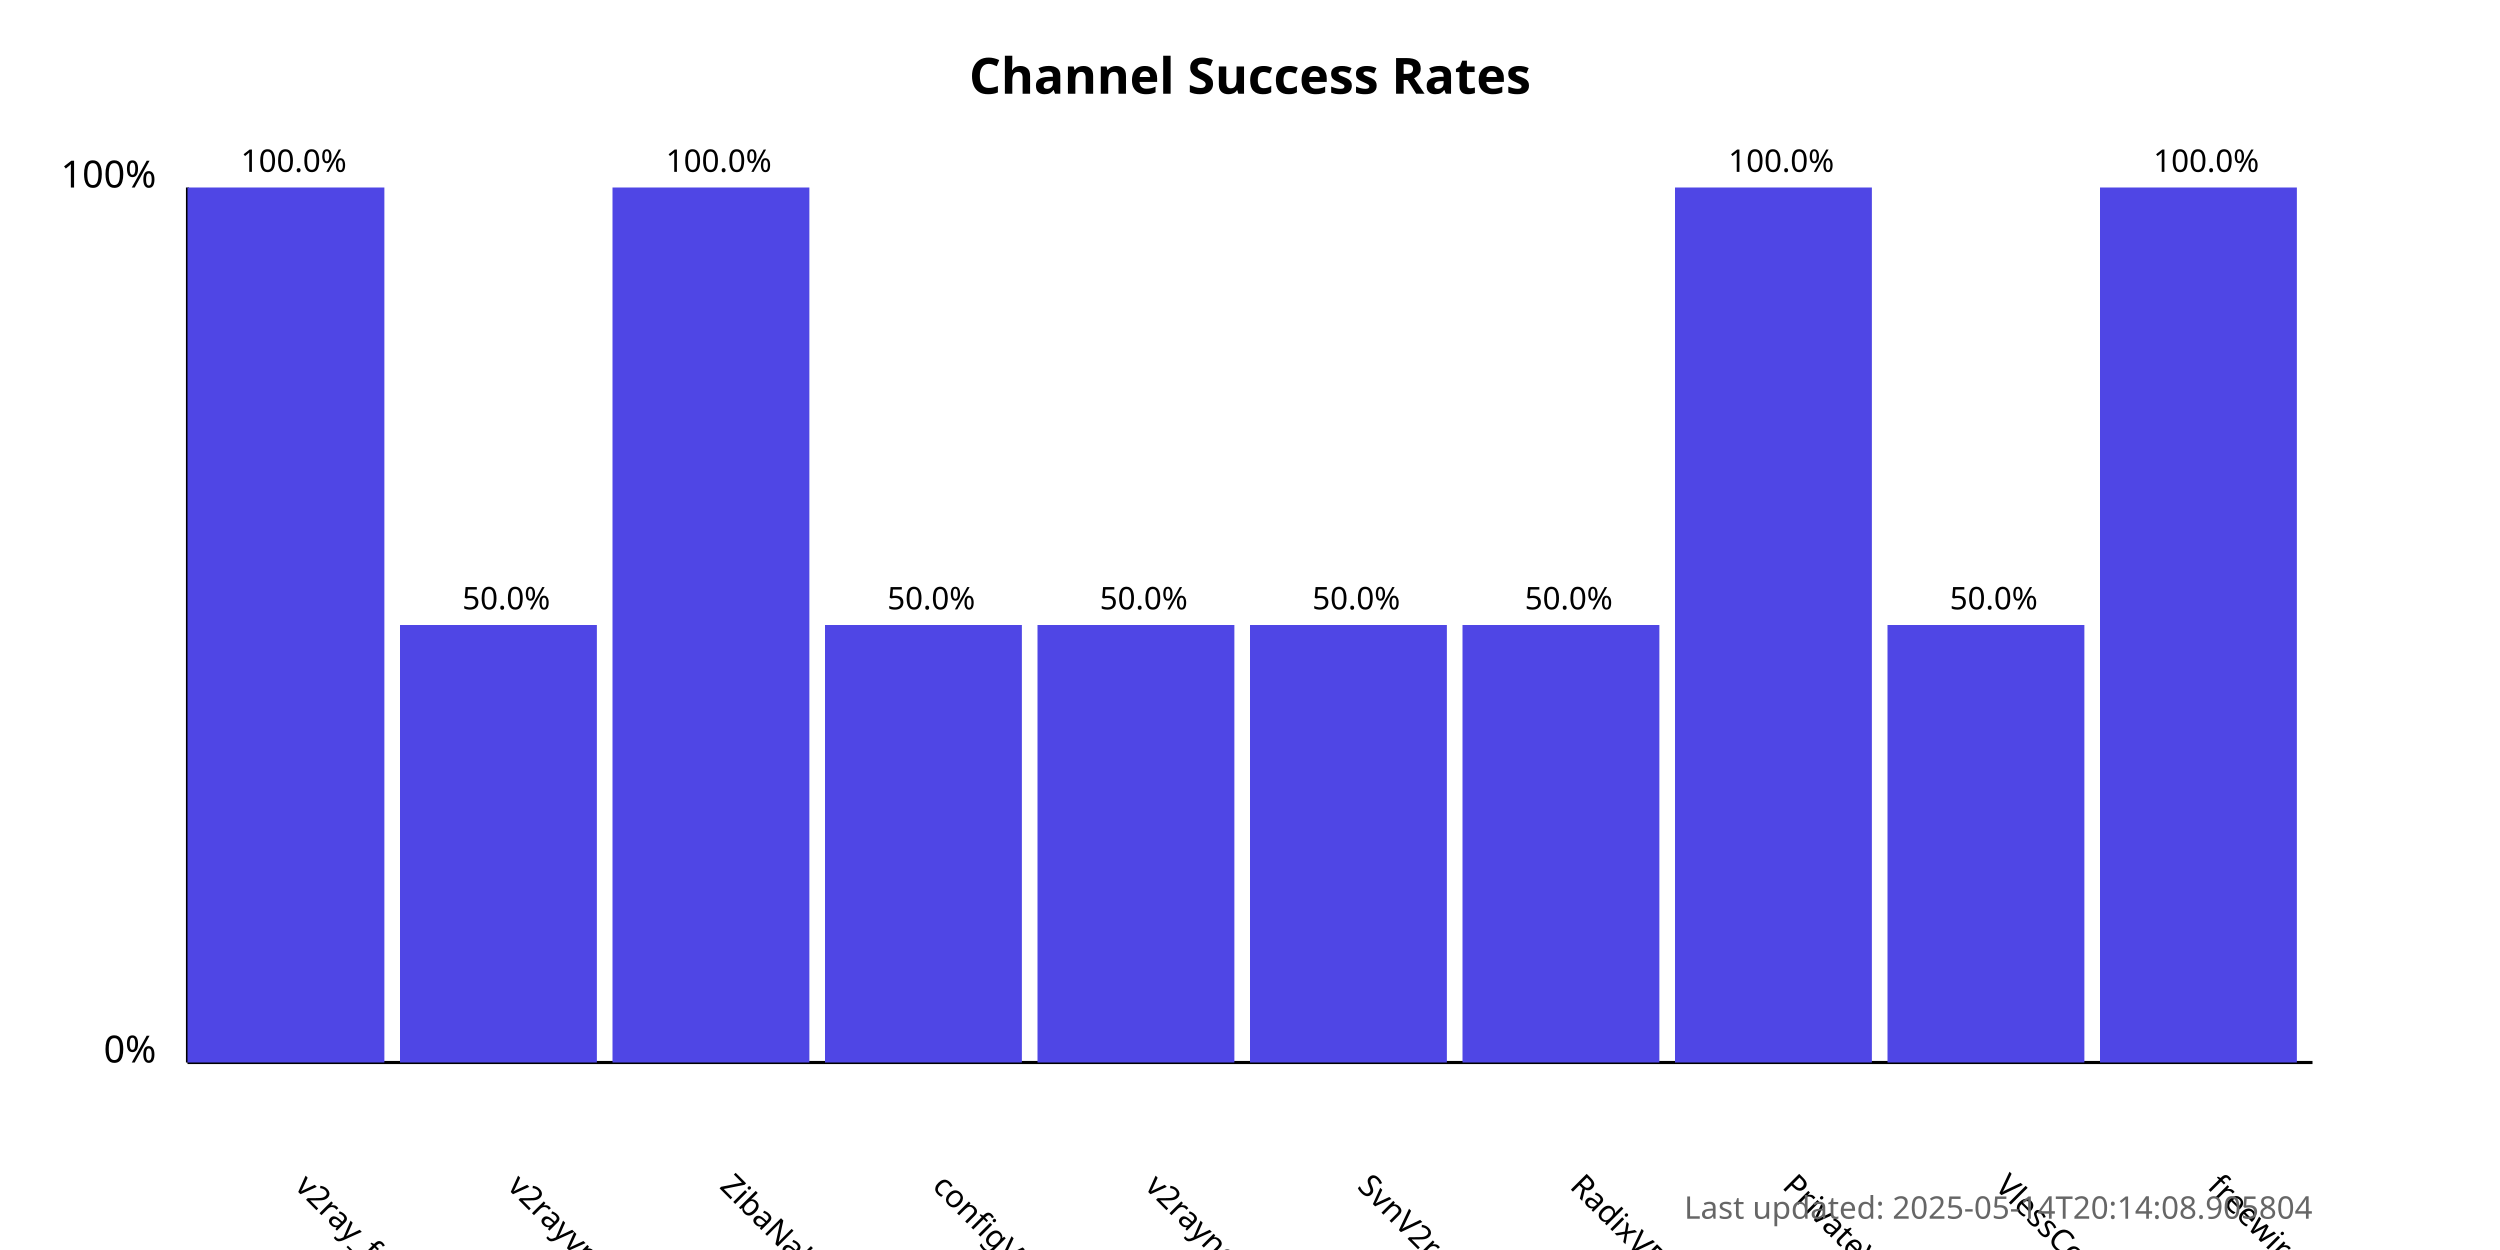
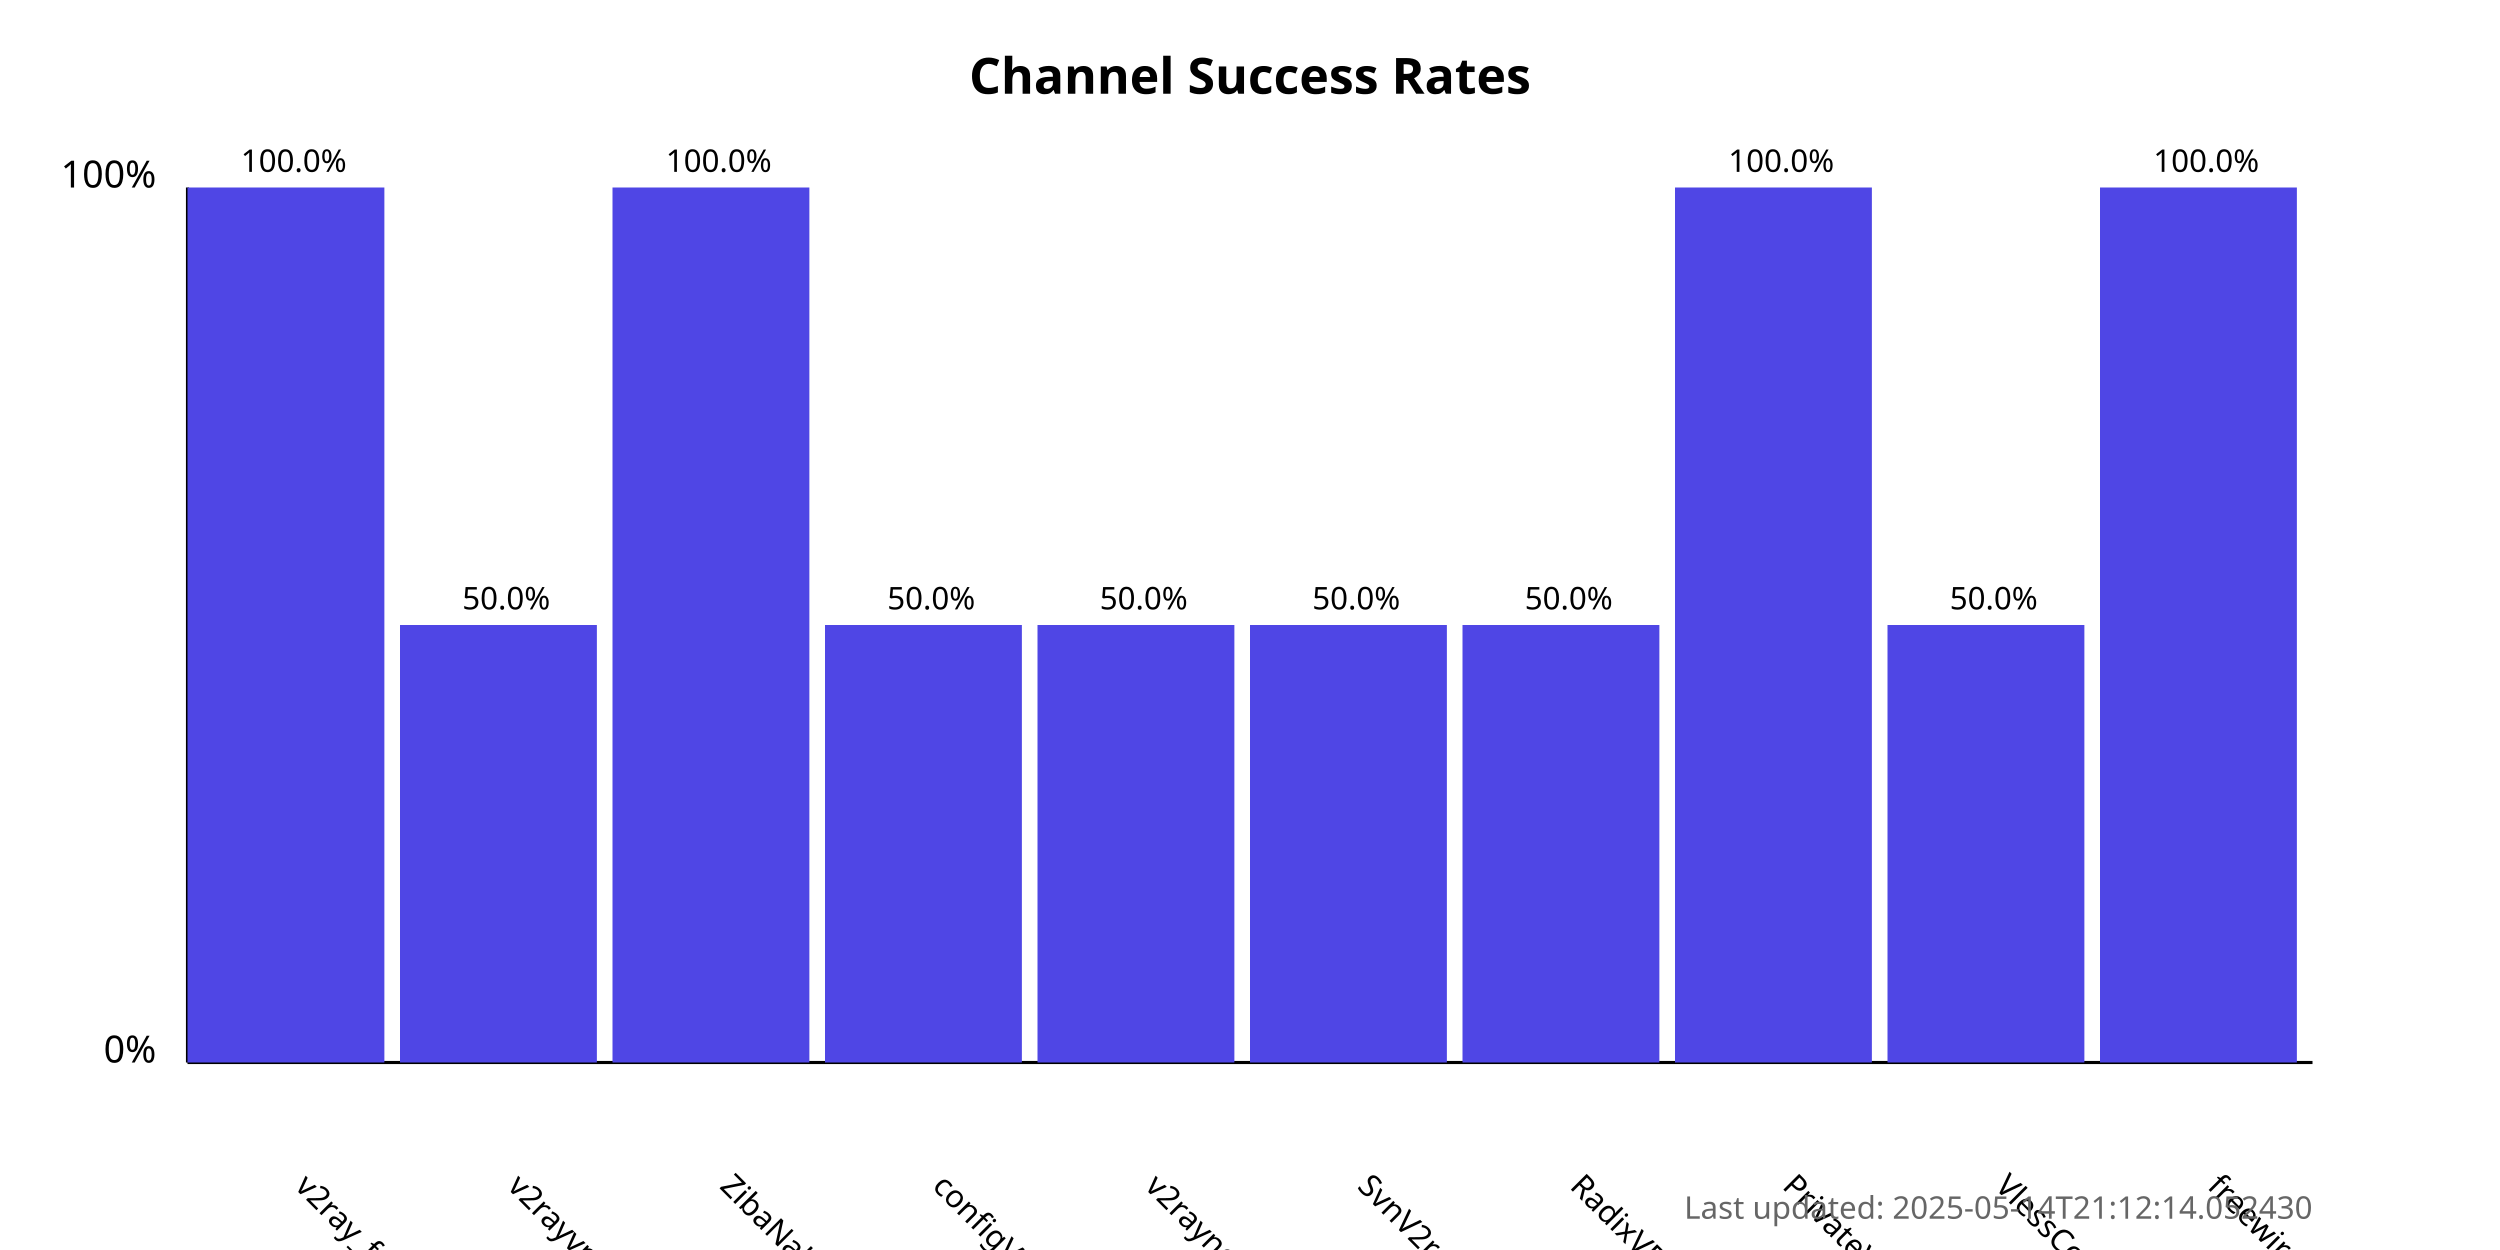
<svg xmlns="http://www.w3.org/2000/svg" width="800" height="400">
  <style>
            .chart-title { font: bold 16px sans-serif; }
            .axis-label { font: 12px sans-serif; }
            .tick-label { font: 10px sans-serif; }
            .bar { fill: #4f46e5; }
            .bar:hover { fill: #6366f1; }
            .timestamp { font: 10px sans-serif; fill: #666; }
        </style>
  <text x="400.0" y="30" text-anchor="middle" class="chart-title">
            Channel Success Rates
        </text>
  <line x1="60" y1="340" x2="60" y2="60" stroke="black" stroke-width="1" />
  <line x1="60" y1="340" x2="740" y2="340" stroke="black" stroke-width="1" />
  <text x="50" y="340" text-anchor="end" class="axis-label">0%</text>
  <text x="50" y="60" text-anchor="end" class="axis-label">100%</text>
  <g>
    <rect x="60" y="60.0" width="63.0" height="280.0" class="bar" />
    <text x="94.0" y="380" transform="rotate(45, 94.0, 380)" text-anchor="start" class="tick-label">
                v2ray_free_conf
            </text>
    <text x="94.0" y="55.0" text-anchor="middle" class="tick-label">
                100.0%
            </text>
  </g>
  <g>
    <rect x="128.0" y="200.0" width="63.0" height="140.0" class="bar" />
    <text x="162.0" y="380" transform="rotate(45, 162.0, 380)" text-anchor="start" class="tick-label">
                v2rayvpno
            </text>
    <text x="162.0" y="195.0" text-anchor="middle" class="tick-label">
                50.0%
            </text>
  </g>
  <g>
    <rect x="196.0" y="60.0" width="63.0" height="280.0" class="bar" />
    <text x="230.0" y="380" transform="rotate(45, 230.0, 380)" text-anchor="start" class="tick-label">
                ZibaNabz
            </text>
    <text x="230.0" y="55.0" text-anchor="middle" class="tick-label">
                100.0%
            </text>
  </g>
  <g>
    <rect x="264.0" y="200.0" width="63.0" height="140.0" class="bar" />
    <text x="298.0" y="380" transform="rotate(45, 298.0, 380)" text-anchor="start" class="tick-label">
                configV2rayForFree
            </text>
    <text x="298.0" y="195.0" text-anchor="middle" class="tick-label">
                50.0%
            </text>
  </g>
  <g>
    <rect x="332.0" y="200.0" width="63.0" height="140.0" class="bar" />
    <text x="366.0" y="380" transform="rotate(45, 366.0, 380)" text-anchor="start" class="tick-label">
                v2rayngvpn
            </text>
    <text x="366.0" y="195.0" text-anchor="middle" class="tick-label">
                50.0%
            </text>
  </g>
  <g>
    <rect x="400.0" y="200.0" width="63.0" height="140.0" class="bar" />
    <text x="434.0" y="380" transform="rotate(45, 434.0, 380)" text-anchor="start" class="tick-label">
                SvnV2ray
            </text>
    <text x="434.0" y="195.0" text-anchor="middle" class="tick-label">
                50.0%
            </text>
  </g>
  <g>
    <rect x="468.0" y="200.0" width="63.0" height="140.0" class="bar" />
    <text x="502.0" y="380" transform="rotate(45, 502.0, 380)" text-anchor="start" class="tick-label">
                RadixVPN
            </text>
    <text x="502.0" y="195.0" text-anchor="middle" class="tick-label">
                50.0%
            </text>
  </g>
  <g>
    <rect x="536.0" y="60.0" width="63.0" height="280.0" class="bar" />
    <text x="570.0" y="380" transform="rotate(45, 570.0, 380)" text-anchor="start" class="tick-label">
                PrivateVPNs
            </text>
    <text x="570.0" y="55.0" text-anchor="middle" class="tick-label">
                100.0%
            </text>
  </g>
  <g>
    <rect x="604.0" y="200.0" width="63.0" height="140.0" class="bar" />
    <text x="638.0" y="380" transform="rotate(45, 638.0, 380)" text-anchor="start" class="tick-label">
                VlessConfig
            </text>
    <text x="638.0" y="195.0" text-anchor="middle" class="tick-label">
                50.0%
            </text>
  </g>
  <g>
    <rect x="672.0" y="60.0" width="63.0" height="280.0" class="bar" />
    <text x="706.0" y="380" transform="rotate(45, 706.0, 380)" text-anchor="start" class="tick-label">
                freewireguard
            </text>
    <text x="706.0" y="55.0" text-anchor="middle" class="tick-label">
                100.0%
            </text>
  </g>
  <text x="740" y="390" text-anchor="end" class="timestamp">
-             Last updated: 2025-05-14T20:14:08.905804
+             Last updated: 2025-05-14T21:12:14.052430
        </text>
</svg>
